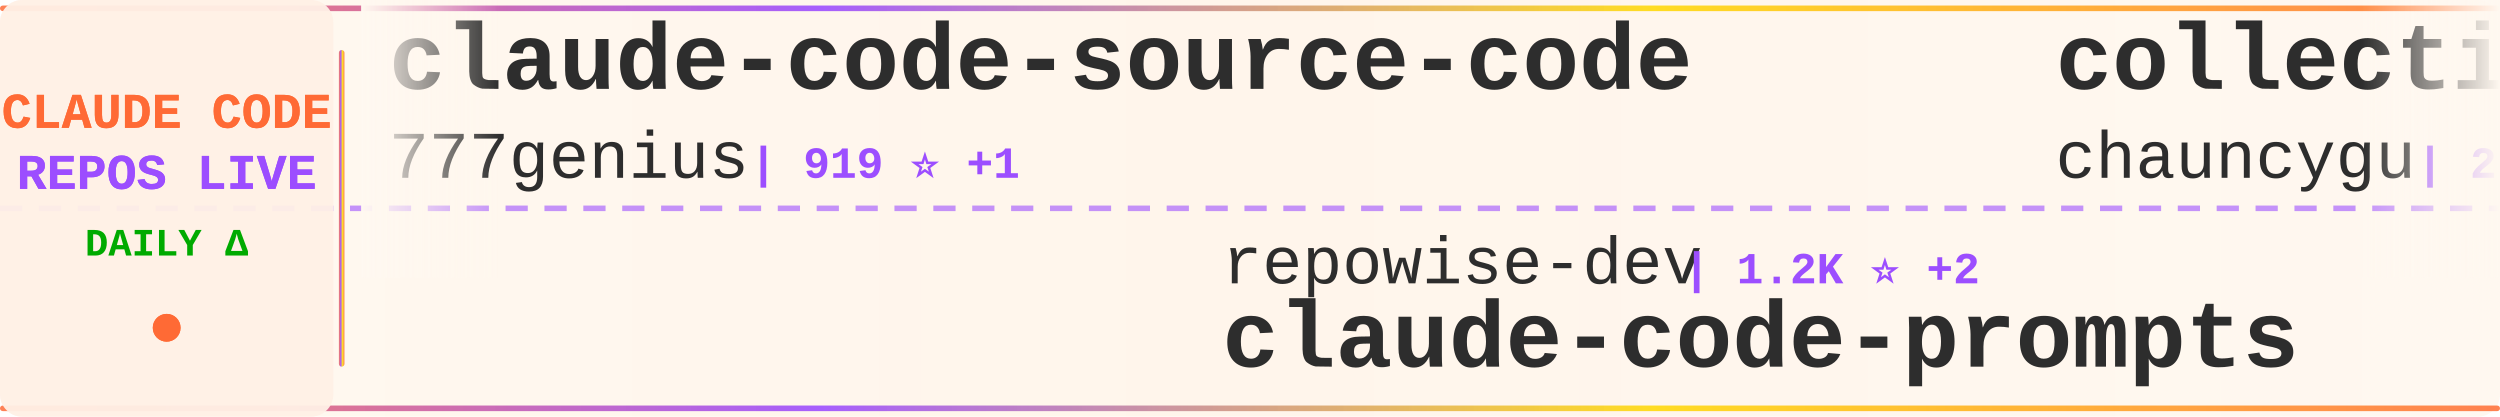
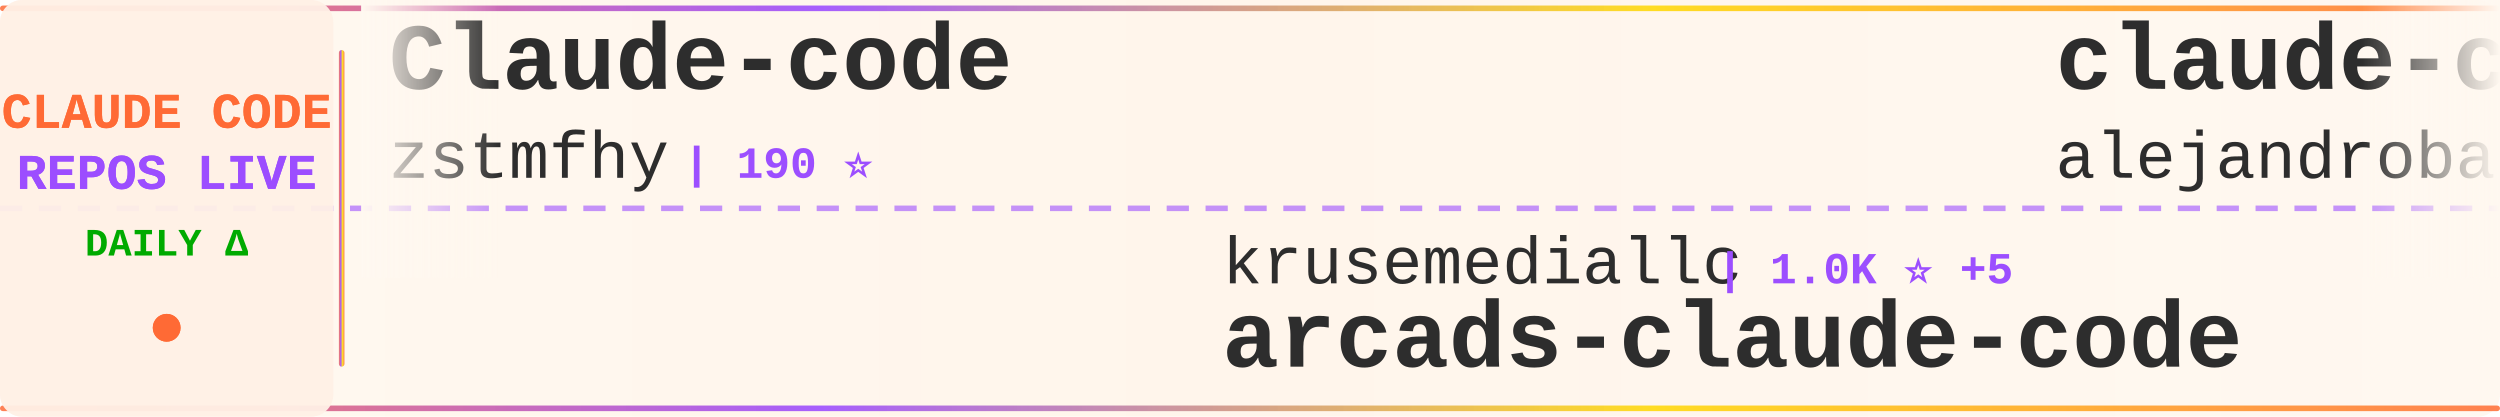
<svg xmlns="http://www.w3.org/2000/svg" width="900" height="150">
  <defs>
    <linearGradient id="tickerBg" x1="0%" y1="0%" x2="100%" y2="0%">
      <stop offset="0%" style="stop-color:#fff8f0;stop-opacity:0.98" />
      <stop offset="50%" style="stop-color:#fff5eb;stop-opacity:1" />
      <stop offset="100%" style="stop-color:#fff8f0;stop-opacity:0.98" />
    </linearGradient>
    <linearGradient id="borderGrad" x1="0%" y1="0%" x2="100%" y2="0%">
      <stop offset="0%" style="stop-color:#FF6B35;stop-opacity:0.85">
        <animate attributeName="stop-opacity" values="0.85;1;0.85" dur="2s" repeatCount="indefinite" />
      </stop>
      <stop offset="33%" style="stop-color:#9C4EFF;stop-opacity:0.9">
        <animate attributeName="stop-opacity" values="0.9;1;0.9" dur="2.2s" repeatCount="indefinite" />
      </stop>
      <stop offset="66%" style="stop-color:#FFD700;stop-opacity:0.85">
        <animate attributeName="stop-opacity" values="0.85;1;0.85" dur="1.8s" repeatCount="indefinite" />
      </stop>
      <stop offset="100%" style="stop-color:#FF6B35;stop-opacity:0.85">
        <animate attributeName="stop-opacity" values="0.85;1;0.85" dur="2s" repeatCount="indefinite" />
      </stop>
    </linearGradient>
    <filter id="textGlow">
      <feGaussianBlur stdDeviation="0.15" result="coloredBlur" />
      <feMerge>
        <feMergeNode in="coloredBlur" />
        <feMergeNode in="SourceGraphic" />
      </feMerge>
    </filter>
    <filter id="metricGlow">
      <feGaussianBlur stdDeviation="0.2" result="coloredBlur" />
      <feMerge>
        <feMergeNode in="coloredBlur" />
        <feMergeNode in="SourceGraphic" />
      </feMerge>
    </filter>
    <linearGradient id="leftFade" x1="0%" y1="0%" x2="100%" y2="0%">
      <stop offset="0%" style="stop-color:#fff8f0;stop-opacity:1" />
      <stop offset="100%" style="stop-color:#fff8f0;stop-opacity:0" />
    </linearGradient>
    <linearGradient id="rightFade" x1="0%" y1="0%" x2="100%" y2="0%">
      <stop offset="0%" style="stop-color:#fff8f0;stop-opacity:0" />
      <stop offset="100%" style="stop-color:#fff8f0;stop-opacity:1" />
    </linearGradient>
  </defs>
  <rect width="900" height="150" fill="url(#tickerBg)" rx="8" />
  <rect x="0" y="2" width="900" height="2" fill="url(#borderGrad)" rx="1" />
  <rect x="0" y="146" width="900" height="2" fill="url(#borderGrad)" rx="1" />
  <line x1="0" y1="75" x2="900" y2="75" stroke="#9C4EFF" stroke-width="2" stroke-dasharray="8 6" opacity="0.6" />
  <rect x="0" y="0" width="120" height="150" fill="#fff0e6" opacity="0.95" rx="8" />
  <text x="60" y="46" font-family="'Courier New', monospace" font-size="18" font-weight="bold" fill="#FF6B35" text-anchor="middle" filter="url(#textGlow)">
    CLAUDE CODE
  </text>
  <text x="60" y="68" font-family="'Courier New', monospace" font-size="18" font-weight="bold" fill="#9C4EFF" text-anchor="middle" filter="url(#textGlow)">
    REPOS LIVE
  </text>
  <text x="60" y="92" font-family="'Courier New', monospace" font-size="14" font-weight="bold" fill="#00aa00" text-anchor="middle">
    DAILY Δ
  </text>
  <circle cx="60" cy="118" r="5" fill="#FF6B35" filter="url(#metricGlow)">
    <animate attributeName="r" values="4;6;4" dur="1.5s" repeatCount="indefinite" />
    <animate attributeName="opacity" values="0.6;1;0.6" dur="1.5s" repeatCount="indefinite" />
  </circle>
  <rect x="122" y="18" width="2" height="114" fill="url(#borderGrad)" rx="1" />
  <clipPath id="tickerClip">
    <rect x="130" y="0" width="770" height="150" />
  </clipPath>
  <g clip-path="url(#tickerClip)">
    <g id="tickerItems">
      <animateTransform attributeName="transform" attributeType="XML" type="translate" from="0 0" to="-3000 0" dur="54s" repeatCount="indefinite" />
      <g transform="translate(0, 0)">
-         <text x="140" y="32" font-family="'Courier New', monospace" font-size="34" font-weight="bold" fill="#2d2d2d">claude-code-source-code</text>
-         <text x="140" y="64" font-family="'Courier New', monospace" font-size="24" font-weight="normal" fill="#2d2d2d" opacity="1.0">777genius</text>
-         <text x="270" y="64" font-family="'Courier New', monospace" font-size="16" font-weight="bold" fill="#9C4EFF"> | 919 ⭐ +1</text>
+         <text x="140" y="32" font-family="'Courier New', monospace" font-size="34" font-weight="bold" fill="#2d2d2d">Claude-code</text>
+         <text x="140" y="64" font-family="'Courier New', monospace" font-size="24" font-weight="normal" fill="#2d2d2d" opacity="1.0">zstmfhy</text>
+         <text x="246" y="64" font-family="'Courier New', monospace" font-size="16" font-weight="bold" fill="#9C4EFF"> | 190 ⭐</text>
      </g>
      <g transform="translate(300, 0)">
-         <text x="140" y="102" font-family="'Courier New', monospace" font-size="24" font-weight="normal" fill="#2d2d2d" opacity="1.0">repowise-dev</text>
-         <text x="306" y="102" font-family="'Courier New', monospace" font-size="16" font-weight="bold" fill="#9C4EFF"> | 1.2K ⭐ +2</text>
-         <text x="140" y="132" font-family="'Courier New', monospace" font-size="34" font-weight="bold" fill="#2d2d2d">claude-code-prompts</text>
+         <text x="140" y="102" font-family="'Courier New', monospace" font-size="24" font-weight="normal" fill="#2d2d2d" opacity="1.0">krusemediallc</text>
+         <text x="318" y="102" font-family="'Courier New', monospace" font-size="16" font-weight="bold" fill="#9C4EFF"> | 1.0K ⭐ +5</text>
+         <text x="140" y="132" font-family="'Courier New', monospace" font-size="34" font-weight="bold" fill="#2d2d2d">arcads-claude-code</text>
      </g>
      <g transform="translate(600, 0)">
-         <text x="140" y="32" font-family="'Courier New', monospace" font-size="34" font-weight="bold" fill="#2d2d2d">collection-claude-code-s...</text>
-         <text x="140" y="64" font-family="'Courier New', monospace" font-size="24" font-weight="normal" fill="#2d2d2d" opacity="1.0">chauncygu</text>
-         <text x="270" y="64" font-family="'Courier New', monospace" font-size="16" font-weight="bold" fill="#9C4EFF"> | 2.8K ⭐ +1</text>
+         <text x="140" y="32" font-family="'Courier New', monospace" font-size="34" font-weight="bold" fill="#2d2d2d">claude-code-from-source</text>
+         <text x="140" y="64" font-family="'Courier New', monospace" font-size="24" font-weight="normal" fill="#2d2d2d" opacity="1.0">alejandrobalderas</text>
+         <text x="366" y="64" font-family="'Courier New', monospace" font-size="16" font-weight="bold" fill="#9C4EFF"> | 2.7K ⭐ +8</text>
      </g>
      <g transform="translate(900, 0)">
-         <text x="140" y="102" font-family="'Courier New', monospace" font-size="24" font-weight="normal" fill="#2d2d2d" opacity="1.0">zebbern</text>
-         <text x="246" y="102" font-family="'Courier New', monospace" font-size="16" font-weight="bold" fill="#9C4EFF"> | 4.4K ⭐ +7</text>
-         <text x="140" y="132" font-family="'Courier New', monospace" font-size="34" font-weight="bold" fill="#2d2d2d">claude-code-guide</text>
+         <text x="140" y="102" font-family="'Courier New', monospace" font-size="24" font-weight="normal" fill="#2d2d2d" opacity="1.0">sugyan</text>
+         <text x="234" y="102" font-family="'Courier New', monospace" font-size="16" font-weight="bold" fill="#9C4EFF"> | 1.1K ⭐</text>
+         <text x="140" y="132" font-family="'Courier New', monospace" font-size="34" font-weight="bold" fill="#2d2d2d">claude-code-webui</text>
      </g>
      <g transform="translate(1200, 0)">
-         <text x="140" y="32" font-family="'Courier New', monospace" font-size="34" font-weight="bold" fill="#2d2d2d">claude-code-engineering</text>
-         <text x="140" y="64" font-family="'Courier New', monospace" font-size="24" font-weight="normal" fill="#2d2d2d" opacity="1.0">huangjia2019</text>
-         <text x="306" y="64" font-family="'Courier New', monospace" font-size="16" font-weight="bold" fill="#9C4EFF"> | 976 ⭐ +5</text>
+         <text x="140" y="32" font-family="'Courier New', monospace" font-size="34" font-weight="bold" fill="#2d2d2d">Claude-code</text>
+         <text x="140" y="64" font-family="'Courier New', monospace" font-size="24" font-weight="normal" fill="#2d2d2d" opacity="1.0">fazxes</text>
+         <text x="234" y="64" font-family="'Courier New', monospace" font-size="16" font-weight="bold" fill="#9C4EFF"> | 225 ⭐</text>
      </g>
      <g transform="translate(1500, 0)">
-         <text x="140" y="102" font-family="'Courier New', monospace" font-size="24" font-weight="normal" fill="#2d2d2d" opacity="1.0">pedrohcgs</text>
-         <text x="270" y="102" font-family="'Courier New', monospace" font-size="16" font-weight="bold" fill="#9C4EFF"> | 1.4K ⭐ +4</text>
-         <text x="140" y="132" font-family="'Courier New', monospace" font-size="34" font-weight="bold" fill="#2d2d2d">claude-code-my-workflow</text>
+         <text x="140" y="102" font-family="'Courier New', monospace" font-size="24" font-weight="normal" fill="#2d2d2d" opacity="1.0">edmund-io</text>
+         <text x="270" y="102" font-family="'Courier New', monospace" font-size="16" font-weight="bold" fill="#9C4EFF"> | 1.5K ⭐ +1</text>
+         <text x="140" y="132" font-family="'Courier New', monospace" font-size="34" font-weight="bold" fill="#2d2d2d">edmunds-claude-code</text>
      </g>
      <g transform="translate(1800, 0)">
-         <text x="140" y="32" font-family="'Courier New', monospace" font-size="34" font-weight="bold" fill="#2d2d2d">claude-code-pm-course</text>
-         <text x="140" y="64" font-family="'Courier New', monospace" font-size="24" font-weight="normal" fill="#2d2d2d" opacity="1.0">carlvellotti</text>
-         <text x="306" y="64" font-family="'Courier New', monospace" font-size="16" font-weight="bold" fill="#9C4EFF"> | 2.1K ⭐ +2</text>
+         <text x="140" y="32" font-family="'Courier New', monospace" font-size="34" font-weight="bold" fill="#2d2d2d">claude-code-system-promp...</text>
+         <text x="140" y="64" font-family="'Courier New', monospace" font-size="24" font-weight="normal" fill="#2d2d2d" opacity="1.0">Piebald-AI</text>
+         <text x="282" y="64" font-family="'Courier New', monospace" font-size="16" font-weight="bold" fill="#9C4EFF"> | 11.8K ⭐ +24</text>
      </g>
      <g transform="translate(2100, 0)">
-         <text x="140" y="102" font-family="'Courier New', monospace" font-size="24" font-weight="normal" fill="#2d2d2d" opacity="1.0">alirezarezvani</text>
-         <text x="330" y="102" font-family="'Courier New', monospace" font-size="16" font-weight="bold" fill="#9C4EFF"> | 22.6K ⭐ +84</text>
-         <text x="140" y="132" font-family="'Courier New', monospace" font-size="34" font-weight="bold" fill="#2d2d2d">claude-skills</text>
+         <text x="140" y="102" font-family="'Courier New', monospace" font-size="24" font-weight="normal" fill="#2d2d2d" opacity="1.0">kodu-ai</text>
+         <text x="246" y="102" font-family="'Courier New', monospace" font-size="16" font-weight="bold" fill="#9C4EFF"> | 5.3K ⭐</text>
+         <text x="140" y="132" font-family="'Courier New', monospace" font-size="34" font-weight="bold" fill="#2d2d2d">claude-coder</text>
      </g>
      <g transform="translate(2400, 0)">
-         <text x="140" y="32" font-family="'Courier New', monospace" font-size="34" font-weight="bold" fill="#2d2d2d">claude-code-telegram</text>
-         <text x="140" y="64" font-family="'Courier New', monospace" font-size="24" font-weight="normal" fill="#2d2d2d" opacity="1.0">RichardAtCT</text>
-         <text x="294" y="64" font-family="'Courier New', monospace" font-size="16" font-weight="bold" fill="#9C4EFF"> | 2.7K ⭐ +3</text>
+         <text x="140" y="32" font-family="'Courier New', monospace" font-size="34" font-weight="bold" fill="#2d2d2d">my-claude-code-setup</text>
+         <text x="140" y="64" font-family="'Courier New', monospace" font-size="24" font-weight="normal" fill="#2d2d2d" opacity="1.0">centminmod</text>
+         <text x="282" y="64" font-family="'Courier New', monospace" font-size="16" font-weight="bold" fill="#9C4EFF"> | 2.5K ⭐ +1</text>
      </g>
      <g transform="translate(2700, 0)">
-         <text x="140" y="102" font-family="'Courier New', monospace" font-size="24" font-weight="normal" fill="#2d2d2d" opacity="1.0">alejandrobalderas</text>
-         <text x="366" y="102" font-family="'Courier New', monospace" font-size="16" font-weight="bold" fill="#9C4EFF"> | 2.7K ⭐ +8</text>
-         <text x="140" y="132" font-family="'Courier New', monospace" font-size="34" font-weight="bold" fill="#2d2d2d">claude-code-from-source</text>
+         <text x="140" y="102" font-family="'Courier New', monospace" font-size="24" font-weight="normal" fill="#2d2d2d" opacity="1.0">VoltAgent</text>
+         <text x="270" y="102" font-family="'Courier New', monospace" font-size="16" font-weight="bold" fill="#9C4EFF"> | 23.3K ⭐ +51</text>
+         <text x="140" y="132" font-family="'Courier New', monospace" font-size="34" font-weight="bold" fill="#2d2d2d">awesome-claude-code-suba...</text>
      </g>
      <g transform="translate(3000, 0)">
-         <text x="140" y="32" font-family="'Courier New', monospace" font-size="34" font-weight="bold" fill="#2d2d2d">claude-code-source-code</text>
-         <text x="140" y="64" font-family="'Courier New', monospace" font-size="24" font-weight="normal" fill="#2d2d2d" opacity="1.0">777genius</text>
-         <text x="270" y="64" font-family="'Courier New', monospace" font-size="16" font-weight="bold" fill="#9C4EFF"> | 919 ⭐ +1</text>
+         <text x="140" y="32" font-family="'Courier New', monospace" font-size="34" font-weight="bold" fill="#2d2d2d">Claude-code</text>
+         <text x="140" y="64" font-family="'Courier New', monospace" font-size="24" font-weight="normal" fill="#2d2d2d" opacity="1.0">zstmfhy</text>
+         <text x="246" y="64" font-family="'Courier New', monospace" font-size="16" font-weight="bold" fill="#9C4EFF"> | 190 ⭐</text>
      </g>
      <g transform="translate(3300, 0)">
-         <text x="140" y="102" font-family="'Courier New', monospace" font-size="24" font-weight="normal" fill="#2d2d2d" opacity="1.0">repowise-dev</text>
-         <text x="306" y="102" font-family="'Courier New', monospace" font-size="16" font-weight="bold" fill="#9C4EFF"> | 1.2K ⭐ +2</text>
-         <text x="140" y="132" font-family="'Courier New', monospace" font-size="34" font-weight="bold" fill="#2d2d2d">claude-code-prompts</text>
+         <text x="140" y="102" font-family="'Courier New', monospace" font-size="24" font-weight="normal" fill="#2d2d2d" opacity="1.0">krusemediallc</text>
+         <text x="318" y="102" font-family="'Courier New', monospace" font-size="16" font-weight="bold" fill="#9C4EFF"> | 1.0K ⭐ +5</text>
+         <text x="140" y="132" font-family="'Courier New', monospace" font-size="34" font-weight="bold" fill="#2d2d2d">arcads-claude-code</text>
      </g>
      <g transform="translate(3600, 0)">
-         <text x="140" y="32" font-family="'Courier New', monospace" font-size="34" font-weight="bold" fill="#2d2d2d">collection-claude-code-s...</text>
-         <text x="140" y="64" font-family="'Courier New', monospace" font-size="24" font-weight="normal" fill="#2d2d2d" opacity="1.0">chauncygu</text>
-         <text x="270" y="64" font-family="'Courier New', monospace" font-size="16" font-weight="bold" fill="#9C4EFF"> | 2.8K ⭐ +1</text>
+         <text x="140" y="32" font-family="'Courier New', monospace" font-size="34" font-weight="bold" fill="#2d2d2d">claude-code-from-source</text>
+         <text x="140" y="64" font-family="'Courier New', monospace" font-size="24" font-weight="normal" fill="#2d2d2d" opacity="1.0">alejandrobalderas</text>
+         <text x="366" y="64" font-family="'Courier New', monospace" font-size="16" font-weight="bold" fill="#9C4EFF"> | 2.7K ⭐ +8</text>
      </g>
      <g transform="translate(3900, 0)">
-         <text x="140" y="102" font-family="'Courier New', monospace" font-size="24" font-weight="normal" fill="#2d2d2d" opacity="1.0">zebbern</text>
-         <text x="246" y="102" font-family="'Courier New', monospace" font-size="16" font-weight="bold" fill="#9C4EFF"> | 4.4K ⭐ +7</text>
-         <text x="140" y="132" font-family="'Courier New', monospace" font-size="34" font-weight="bold" fill="#2d2d2d">claude-code-guide</text>
+         <text x="140" y="102" font-family="'Courier New', monospace" font-size="24" font-weight="normal" fill="#2d2d2d" opacity="1.0">sugyan</text>
+         <text x="234" y="102" font-family="'Courier New', monospace" font-size="16" font-weight="bold" fill="#9C4EFF"> | 1.1K ⭐</text>
+         <text x="140" y="132" font-family="'Courier New', monospace" font-size="34" font-weight="bold" fill="#2d2d2d">claude-code-webui</text>
      </g>
    </g>
  </g>
  <rect x="130" y="0" width="50" height="100" fill="url(#leftFade)" />
  <rect x="850" y="0" width="50" height="100" fill="url(#rightFade)" />
</svg>
